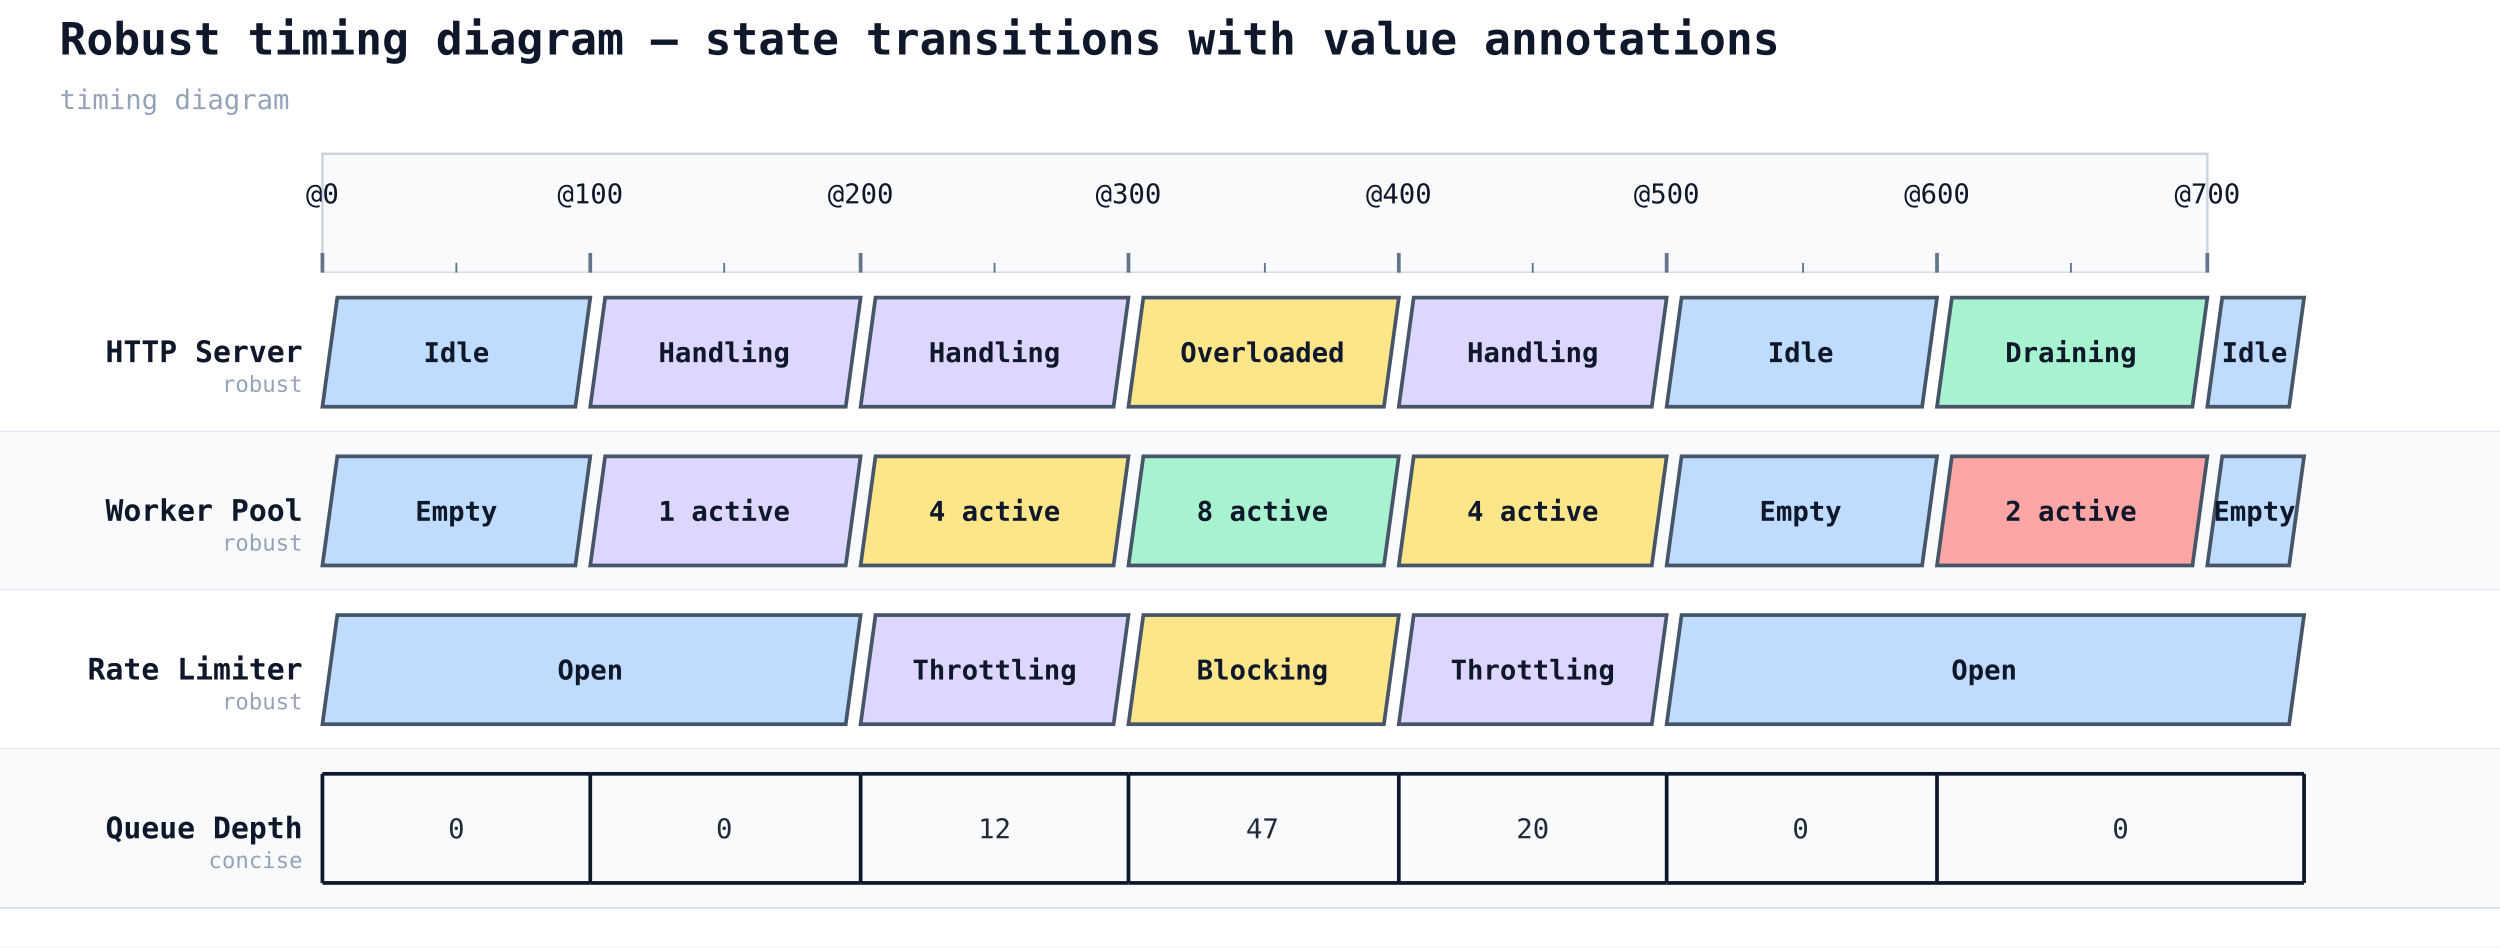
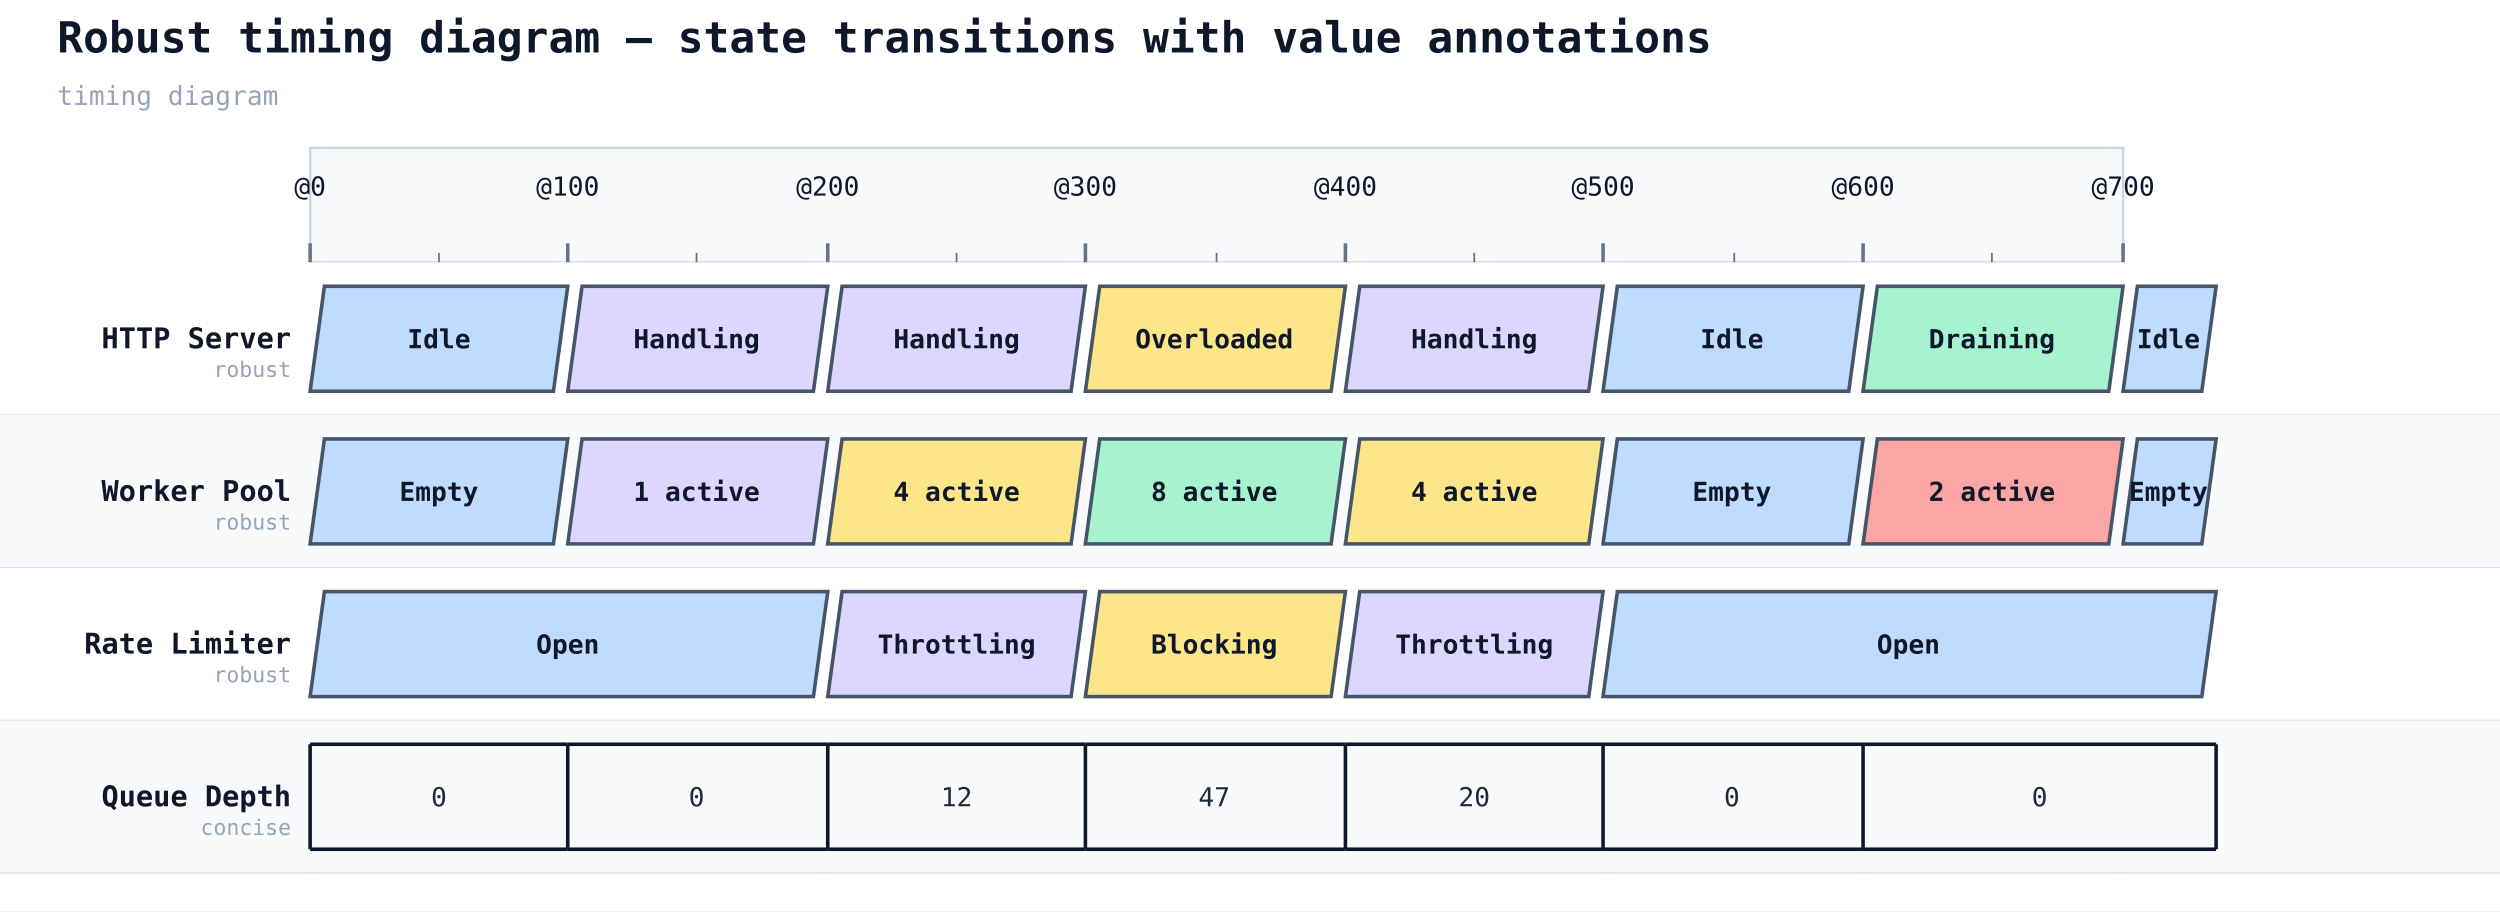
- <svg xmlns="http://www.w3.org/2000/svg" width="1008" height="382" viewBox="0 0 1008 382">
+ <svg xmlns="http://www.w3.org/2000/svg" width="1048" height="382" viewBox="0 0 1048 382">
  <rect width="100%" height="100%" fill="#ffffff" />
  <text x="24" y="22" font-family="monospace" font-size="18" font-weight="600" fill="#0f172a">Robust timing diagram — state transitions with value annotations</text>
  <text x="24" y="44" font-family="monospace" font-size="11" fill="#94a3b8">timing diagram</text>
  <rect x="130" y="62" width="760" height="48" fill="#f8fafc" stroke="#cbd5e1" stroke-width="1" />
  <line x1="130" y1="110" x2="130" y2="366" stroke="#cbd5e1" stroke-width="1" stroke-dasharray="4 3" />
  <line x1="130" y1="102" x2="130" y2="110" stroke="#64748b" stroke-width="1.5" />
  <text x="130" y="82" text-anchor="middle" font-family="monospace" font-size="11" fill="#0f172a">@0</text>
  <line x1="238" y1="110" x2="238" y2="366" stroke="#cbd5e1" stroke-width="1" stroke-dasharray="4 3" />
  <line x1="238" y1="102" x2="238" y2="110" stroke="#64748b" stroke-width="1.5" />
  <text x="238" y="82" text-anchor="middle" font-family="monospace" font-size="11" fill="#0f172a">@100</text>
  <line x1="347" y1="110" x2="347" y2="366" stroke="#cbd5e1" stroke-width="1" stroke-dasharray="4 3" />
  <line x1="347" y1="102" x2="347" y2="110" stroke="#64748b" stroke-width="1.5" />
  <text x="347" y="82" text-anchor="middle" font-family="monospace" font-size="11" fill="#0f172a">@200</text>
  <line x1="455" y1="110" x2="455" y2="366" stroke="#cbd5e1" stroke-width="1" stroke-dasharray="4 3" />
  <line x1="455" y1="102" x2="455" y2="110" stroke="#64748b" stroke-width="1.5" />
  <text x="455" y="82" text-anchor="middle" font-family="monospace" font-size="11" fill="#0f172a">@300</text>
  <line x1="564" y1="110" x2="564" y2="366" stroke="#cbd5e1" stroke-width="1" stroke-dasharray="4 3" />
  <line x1="564" y1="102" x2="564" y2="110" stroke="#64748b" stroke-width="1.5" />
  <text x="564" y="82" text-anchor="middle" font-family="monospace" font-size="11" fill="#0f172a">@400</text>
  <line x1="672" y1="110" x2="672" y2="366" stroke="#cbd5e1" stroke-width="1" stroke-dasharray="4 3" />
  <line x1="672" y1="102" x2="672" y2="110" stroke="#64748b" stroke-width="1.5" />
  <text x="672" y="82" text-anchor="middle" font-family="monospace" font-size="11" fill="#0f172a">@500</text>
  <line x1="781" y1="110" x2="781" y2="366" stroke="#cbd5e1" stroke-width="1" stroke-dasharray="4 3" />
  <line x1="781" y1="102" x2="781" y2="110" stroke="#64748b" stroke-width="1.5" />
  <text x="781" y="82" text-anchor="middle" font-family="monospace" font-size="11" fill="#0f172a">@600</text>
  <line x1="890" y1="110" x2="890" y2="366" stroke="#cbd5e1" stroke-width="1" stroke-dasharray="4 3" />
  <line x1="890" y1="102" x2="890" y2="110" stroke="#64748b" stroke-width="1.5" />
  <text x="890" y="82" text-anchor="middle" font-family="monospace" font-size="11" fill="#0f172a">@700</text>
  <line x1="184" y1="106" x2="184" y2="110" stroke="#64748b" stroke-width="0.75" />
  <line x1="292" y1="106" x2="292" y2="110" stroke="#64748b" stroke-width="0.75" />
  <line x1="401" y1="106" x2="401" y2="110" stroke="#64748b" stroke-width="0.75" />
  <line x1="510" y1="106" x2="510" y2="110" stroke="#64748b" stroke-width="0.75" />
  <line x1="618" y1="106" x2="618" y2="110" stroke="#64748b" stroke-width="0.75" />
  <line x1="727" y1="106" x2="727" y2="110" stroke="#64748b" stroke-width="0.75" />
  <line x1="835" y1="106" x2="835" y2="110" stroke="#64748b" stroke-width="0.75" />
-   <rect x="0" y="110" width="1008" height="64" fill="#ffffff" />
+   <rect x="0" y="110" width="1048" height="64" fill="#ffffff" />
  <text x="122" y="146" font-family="monospace" font-size="12" font-weight="600" fill="#0f172a" text-anchor="end">HTTP Server</text>
  <text x="122" y="158" font-family="monospace" font-size="9" fill="#94a3b8" text-anchor="end">robust</text>
-   <line x1="0" y1="174" x2="1008" y2="174" stroke="#cbd5e1" stroke-width="0.5" />
+   <line x1="0" y1="174" x2="1048" y2="174" stroke="#cbd5e1" stroke-width="0.5" />
  <polygon points="136,120 238,120 232,164 130,164" fill="#bfdbfe" stroke="#475569" stroke-width="1.5" />
  <text x="184" y="146" text-anchor="middle" font-family="monospace" font-size="11" fill="#0f172a" font-weight="600">Idle</text>
  <polygon points="244,120 347,120 341,164 238,164" fill="#ddd6fe" stroke="#475569" stroke-width="1.5" />
  <text x="292" y="146" text-anchor="middle" font-family="monospace" font-size="11" fill="#0f172a" font-weight="600">Handling</text>
  <polygon points="353,120 455,120 449,164 347,164" fill="#ddd6fe" stroke="#475569" stroke-width="1.5" />
  <text x="401" y="146" text-anchor="middle" font-family="monospace" font-size="11" fill="#0f172a" font-weight="600">Handling</text>
  <polygon points="461,120 564,120 558,164 455,164" fill="#fde68a" stroke="#475569" stroke-width="1.5" />
  <text x="509" y="146" text-anchor="middle" font-family="monospace" font-size="11" fill="#0f172a" font-weight="600">Overloaded</text>
  <polygon points="570,120 672,120 666,164 564,164" fill="#ddd6fe" stroke="#475569" stroke-width="1.5" />
  <text x="618" y="146" text-anchor="middle" font-family="monospace" font-size="11" fill="#0f172a" font-weight="600">Handling</text>
  <polygon points="678,120 781,120 775,164 672,164" fill="#bfdbfe" stroke="#475569" stroke-width="1.5" />
  <text x="726" y="146" text-anchor="middle" font-family="monospace" font-size="11" fill="#0f172a" font-weight="600">Idle</text>
  <polygon points="787,120 890,120 884,164 781,164" fill="#a7f3d0" stroke="#475569" stroke-width="1.5" />
  <text x="835" y="146" text-anchor="middle" font-family="monospace" font-size="11" fill="#0f172a" font-weight="600">Draining</text>
  <polygon points="896,120 929,120 923,164 890,164" fill="#bfdbfe" stroke="#475569" stroke-width="1.5" />
  <text x="909" y="146" text-anchor="middle" font-family="monospace" font-size="11" fill="#0f172a" font-weight="600">Idle</text>
-   <rect x="0" y="174" width="1008" height="64" fill="#f8fafc" />
+   <rect x="0" y="174" width="1048" height="64" fill="#f8fafc" />
  <text x="122" y="210" font-family="monospace" font-size="12" font-weight="600" fill="#0f172a" text-anchor="end">Worker Pool</text>
  <text x="122" y="222" font-family="monospace" font-size="9" fill="#94a3b8" text-anchor="end">robust</text>
-   <line x1="0" y1="238" x2="1008" y2="238" stroke="#cbd5e1" stroke-width="0.5" />
+   <line x1="0" y1="238" x2="1048" y2="238" stroke="#cbd5e1" stroke-width="0.5" />
  <polygon points="136,184 238,184 232,228 130,228" fill="#bfdbfe" stroke="#475569" stroke-width="1.5" />
  <text x="184" y="210" text-anchor="middle" font-family="monospace" font-size="11" fill="#0f172a" font-weight="600">Empty</text>
  <polygon points="244,184 347,184 341,228 238,228" fill="#ddd6fe" stroke="#475569" stroke-width="1.5" />
  <text x="292" y="210" text-anchor="middle" font-family="monospace" font-size="11" fill="#0f172a" font-weight="600">1 active</text>
  <polygon points="353,184 455,184 449,228 347,228" fill="#fde68a" stroke="#475569" stroke-width="1.5" />
  <text x="401" y="210" text-anchor="middle" font-family="monospace" font-size="11" fill="#0f172a" font-weight="600">4 active</text>
  <polygon points="461,184 564,184 558,228 455,228" fill="#a7f3d0" stroke="#475569" stroke-width="1.5" />
  <text x="509" y="210" text-anchor="middle" font-family="monospace" font-size="11" fill="#0f172a" font-weight="600">8 active</text>
  <polygon points="570,184 672,184 666,228 564,228" fill="#fde68a" stroke="#475569" stroke-width="1.5" />
  <text x="618" y="210" text-anchor="middle" font-family="monospace" font-size="11" fill="#0f172a" font-weight="600">4 active</text>
  <polygon points="678,184 781,184 775,228 672,228" fill="#bfdbfe" stroke="#475569" stroke-width="1.5" />
  <text x="726" y="210" text-anchor="middle" font-family="monospace" font-size="11" fill="#0f172a" font-weight="600">Empty</text>
  <polygon points="787,184 890,184 884,228 781,228" fill="#fca5a5" stroke="#475569" stroke-width="1.5" />
  <text x="835" y="210" text-anchor="middle" font-family="monospace" font-size="11" fill="#0f172a" font-weight="600">2 active</text>
  <polygon points="896,184 929,184 923,228 890,228" fill="#bfdbfe" stroke="#475569" stroke-width="1.5" />
  <text x="909" y="210" text-anchor="middle" font-family="monospace" font-size="11" fill="#0f172a" font-weight="600">Empty</text>
-   <rect x="0" y="238" width="1008" height="64" fill="#ffffff" />
+   <rect x="0" y="238" width="1048" height="64" fill="#ffffff" />
  <text x="122" y="274" font-family="monospace" font-size="12" font-weight="600" fill="#0f172a" text-anchor="end">Rate Limiter</text>
  <text x="122" y="286" font-family="monospace" font-size="9" fill="#94a3b8" text-anchor="end">robust</text>
-   <line x1="0" y1="302" x2="1008" y2="302" stroke="#cbd5e1" stroke-width="0.5" />
+   <line x1="0" y1="302" x2="1048" y2="302" stroke="#cbd5e1" stroke-width="0.5" />
  <polygon points="136,248 347,248 341,292 130,292" fill="#bfdbfe" stroke="#475569" stroke-width="1.5" />
  <text x="238" y="274" text-anchor="middle" font-family="monospace" font-size="11" fill="#0f172a" font-weight="600">Open</text>
  <polygon points="353,248 455,248 449,292 347,292" fill="#ddd6fe" stroke="#475569" stroke-width="1.5" />
  <text x="401" y="274" text-anchor="middle" font-family="monospace" font-size="11" fill="#0f172a" font-weight="600">Throttling</text>
  <polygon points="461,248 564,248 558,292 455,292" fill="#fde68a" stroke="#475569" stroke-width="1.5" />
  <text x="509" y="274" text-anchor="middle" font-family="monospace" font-size="11" fill="#0f172a" font-weight="600">Blocking</text>
  <polygon points="570,248 672,248 666,292 564,292" fill="#ddd6fe" stroke="#475569" stroke-width="1.5" />
  <text x="618" y="274" text-anchor="middle" font-family="monospace" font-size="11" fill="#0f172a" font-weight="600">Throttling</text>
  <polygon points="678,248 929,248 923,292 672,292" fill="#bfdbfe" stroke="#475569" stroke-width="1.5" />
  <text x="800" y="274" text-anchor="middle" font-family="monospace" font-size="11" fill="#0f172a" font-weight="600">Open</text>
-   <rect x="0" y="302" width="1008" height="64" fill="#f8fafc" />
+   <rect x="0" y="302" width="1048" height="64" fill="#f8fafc" />
  <text x="122" y="338" font-family="monospace" font-size="12" font-weight="600" fill="#0f172a" text-anchor="end">Queue Depth</text>
  <text x="122" y="350" font-family="monospace" font-size="9" fill="#94a3b8" text-anchor="end">concise</text>
-   <line x1="0" y1="366" x2="1008" y2="366" stroke="#cbd5e1" stroke-width="0.5" />
+   <line x1="0" y1="366" x2="1048" y2="366" stroke="#cbd5e1" stroke-width="0.5" />
  <line x1="130" y1="312" x2="238" y2="312" stroke="#0f172a" stroke-width="1.5" />
  <line x1="130" y1="356" x2="238" y2="356" stroke="#0f172a" stroke-width="1.5" />
  <line x1="130" y1="312" x2="130" y2="356" stroke="#0f172a" stroke-width="1.5" />
  <text x="184" y="338" text-anchor="middle" font-family="monospace" font-size="11" fill="#1e293b">0</text>
  <line x1="238" y1="312" x2="347" y2="312" stroke="#0f172a" stroke-width="1.5" />
  <line x1="238" y1="356" x2="347" y2="356" stroke="#0f172a" stroke-width="1.5" />
  <line x1="238" y1="312" x2="238" y2="356" stroke="#0f172a" stroke-width="1.5" />
  <text x="292" y="338" text-anchor="middle" font-family="monospace" font-size="11" fill="#1e293b">0</text>
  <line x1="347" y1="312" x2="455" y2="312" stroke="#0f172a" stroke-width="1.5" />
  <line x1="347" y1="356" x2="455" y2="356" stroke="#0f172a" stroke-width="1.5" />
  <line x1="347" y1="312" x2="347" y2="356" stroke="#0f172a" stroke-width="1.5" />
  <text x="401" y="338" text-anchor="middle" font-family="monospace" font-size="11" fill="#1e293b">12</text>
  <line x1="455" y1="312" x2="564" y2="312" stroke="#0f172a" stroke-width="1.5" />
  <line x1="455" y1="356" x2="564" y2="356" stroke="#0f172a" stroke-width="1.5" />
  <line x1="455" y1="312" x2="455" y2="356" stroke="#0f172a" stroke-width="1.5" />
  <text x="509" y="338" text-anchor="middle" font-family="monospace" font-size="11" fill="#1e293b">47</text>
  <line x1="564" y1="312" x2="672" y2="312" stroke="#0f172a" stroke-width="1.5" />
  <line x1="564" y1="356" x2="672" y2="356" stroke="#0f172a" stroke-width="1.5" />
  <line x1="564" y1="312" x2="564" y2="356" stroke="#0f172a" stroke-width="1.5" />
  <text x="618" y="338" text-anchor="middle" font-family="monospace" font-size="11" fill="#1e293b">20</text>
  <line x1="672" y1="312" x2="781" y2="312" stroke="#0f172a" stroke-width="1.5" />
  <line x1="672" y1="356" x2="781" y2="356" stroke="#0f172a" stroke-width="1.5" />
  <line x1="672" y1="312" x2="672" y2="356" stroke="#0f172a" stroke-width="1.5" />
  <text x="726" y="338" text-anchor="middle" font-family="monospace" font-size="11" fill="#1e293b">0</text>
  <line x1="781" y1="312" x2="929" y2="312" stroke="#0f172a" stroke-width="1.5" />
  <line x1="781" y1="356" x2="929" y2="356" stroke="#0f172a" stroke-width="1.5" />
  <line x1="781" y1="312" x2="781" y2="356" stroke="#0f172a" stroke-width="1.5" />
  <text x="855" y="338" text-anchor="middle" font-family="monospace" font-size="11" fill="#1e293b">0</text>
  <line x1="929" y1="312" x2="929" y2="356" stroke="#0f172a" stroke-width="1.5" />
</svg>
